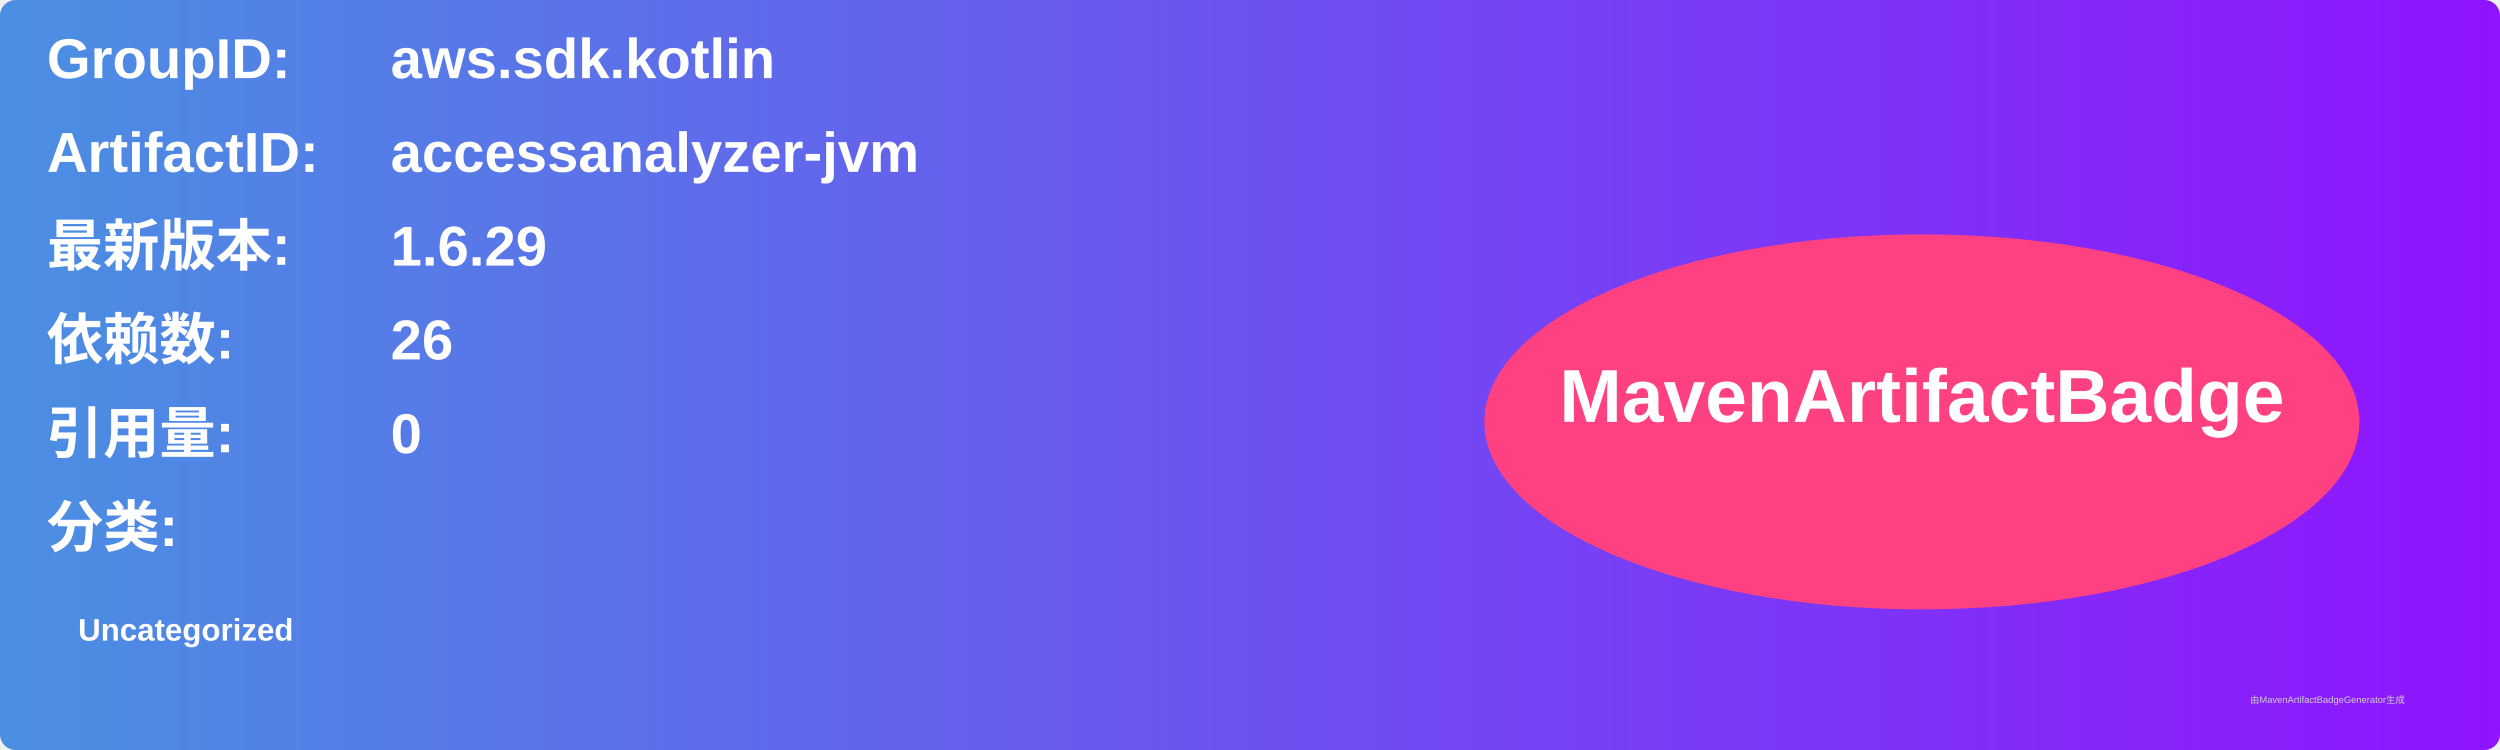
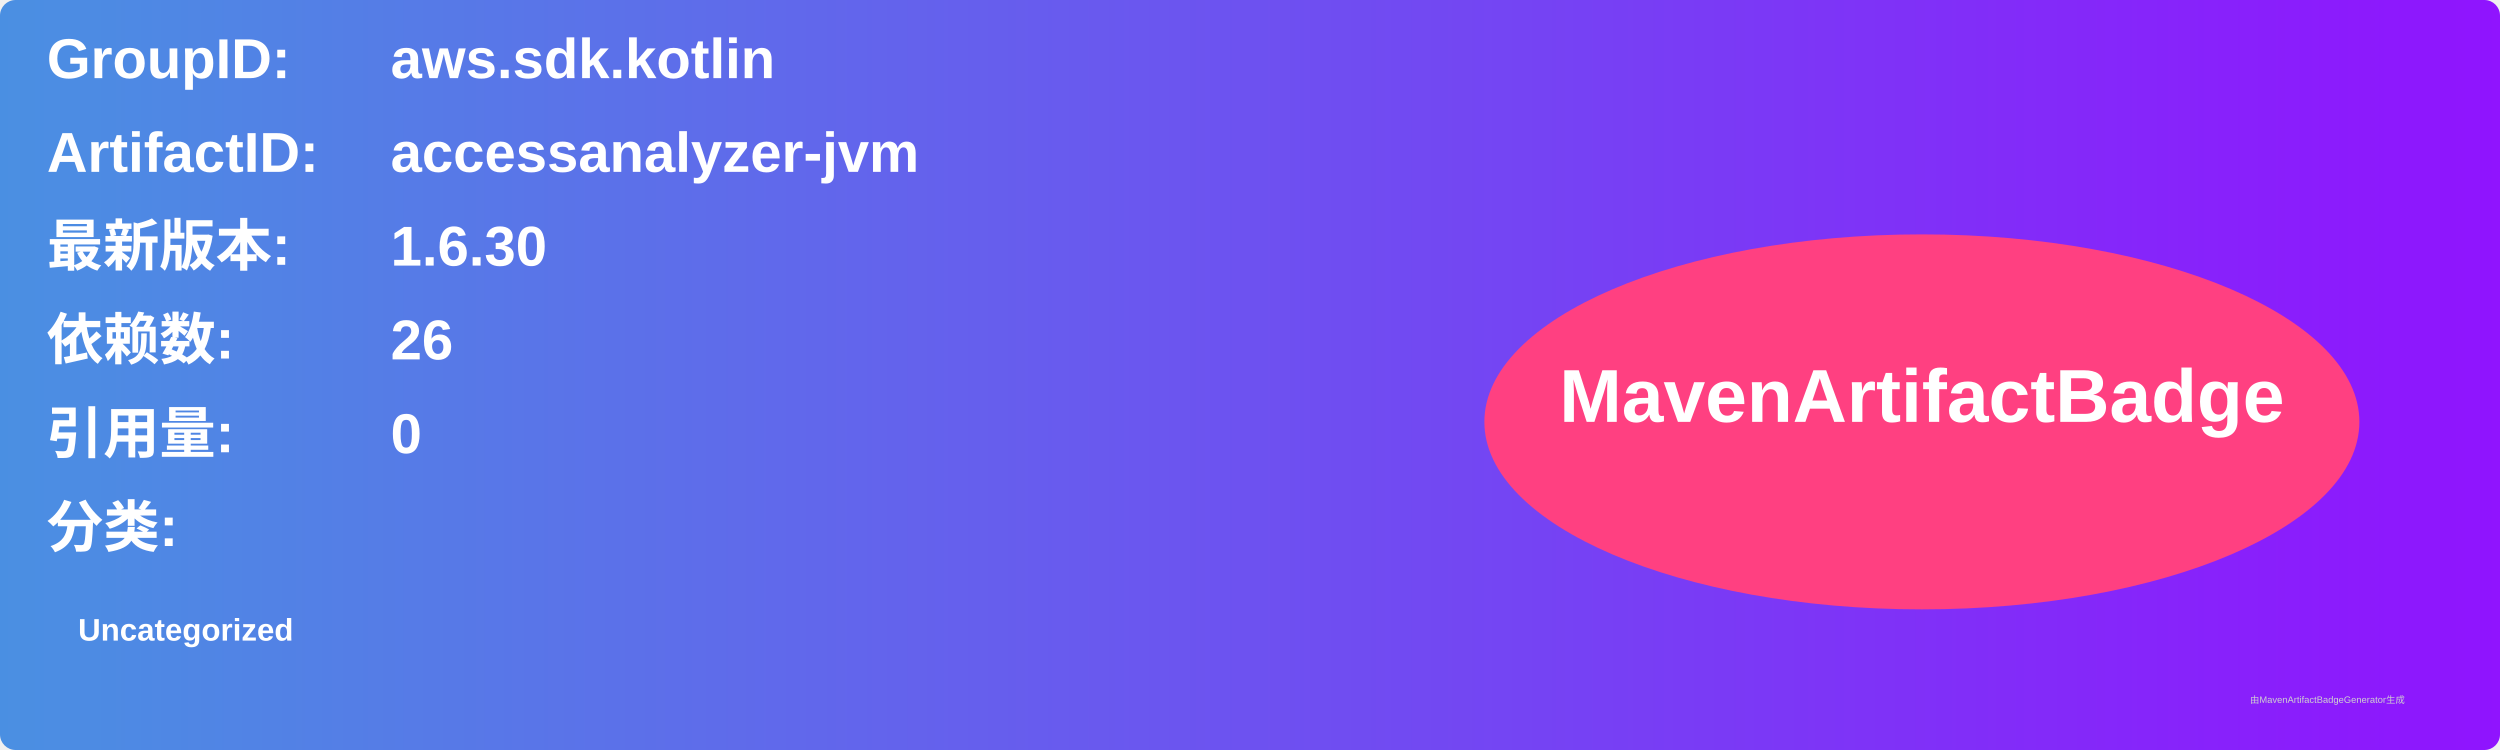
<svg xmlns="http://www.w3.org/2000/svg" width="800" height="240" viewBox="0 0 800 240">
  <linearGradient id="grad" x1="0%" y1="0%" x2="100%" y2="0%">
    <stop offset="0%" stop-color="#4a90e2" />
    <stop offset="100%" stop-color="#9013fe" />
  </linearGradient>
  <rect width="100%" height="100%" rx="5" ry="5" fill="url(#grad)" />
  <g transform="translate(15, 15)">
    <text x="0" y="10" font-family="Arial" font-size="18" fill="white" font-weight="bold" width="260">GroupID:</text>
    <text x="110" y="10" font-family="Arial" font-size="18" fill="white" font-weight="bold" width="460">aws.sdk.kotlin</text>
    <text x="0" y="40" font-family="Arial" font-size="18" fill="white" font-weight="bold" width="260">ArtifactID:</text>
    <text x="110" y="40" font-family="Arial" font-size="18" fill="white" font-weight="bold" width="460">accessanalyzer-jvm</text>
    <text x="0" y="70" font-family="Arial" font-size="18" fill="white" font-weight="bold">最新版本:</text>
    <text x="110" y="70" font-family="Arial" font-size="18" fill="white" font-weight="bold">
-       <tspan font-weight="bold">1.6.29</tspan>
+       <tspan font-weight="bold">1.6.30</tspan>
    </text>
    <text x="0" y="100" font-family="Arial" font-size="18" fill="white" font-weight="bold">依赖数: </text>
    <text x="110" y="100" font-family="Arial" font-size="18" fill="white">
      <tspan font-weight="bold">26</tspan>
    </text>
    <text x="0" y="130" font-family="Arial" font-size="18" fill="white" font-weight="bold">引用量: </text>
    <text x="110" y="130" font-family="Arial" font-size="18" fill="white">
      <tspan font-weight="bold">0</tspan>
    </text>
    <text x="0" y="160" font-family="Arial" font-size="18" fill="white" font-weight="bold">分类:</text>
    <text x="10" y="190" font-family="Arial" font-size="10" fill="white">
      <tspan font-weight="bold">Uncategorized</tspan>
    </text>
    <ellipse cx="600" cy="120" rx="140" ry="60" fill="#ff4081" />
    <text x="600" y="120" text-anchor="middle" font-family="Arial" font-size="24" fill="white" font-weight="bold">MavenArtifactBadge</text>
  </g>
  <text x="720" y="225" font-family="Arial" font-size="3" fill="#d0d0d0">由MavenArtifactBadgeGenerator生成</text>
</svg>
